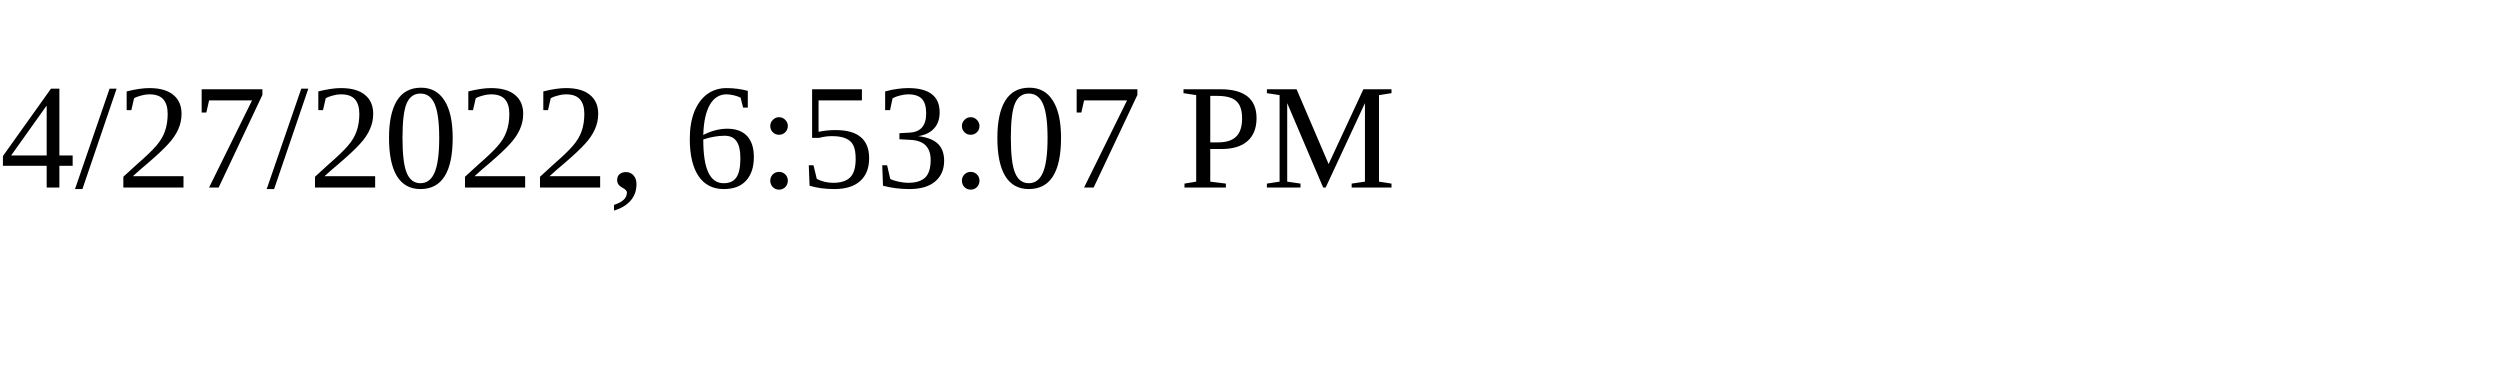
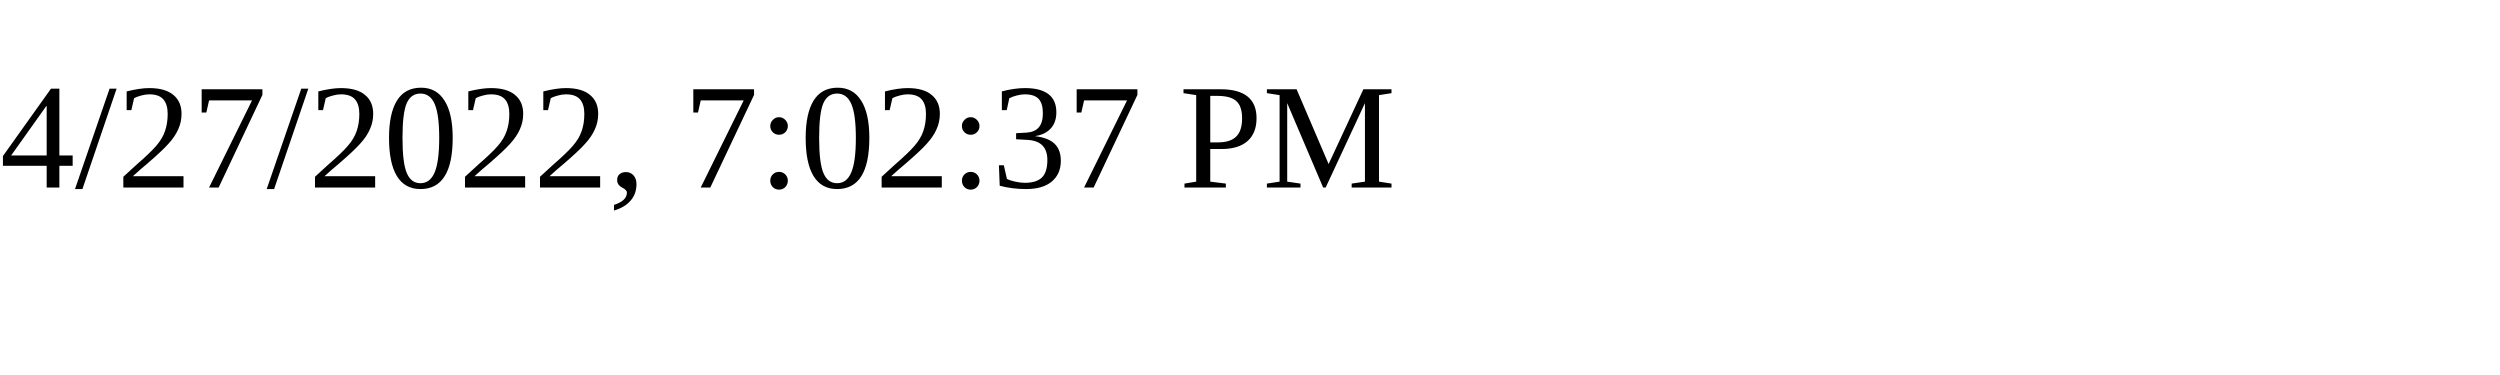
<svg xmlns="http://www.w3.org/2000/svg" height="30" width="200">
-   <text x="0" y="15">4/27/2022, 6:53:07 PM</text>
+   <text x="0" y="15">4/27/2022, 7:02:37 PM</text>
</svg>
